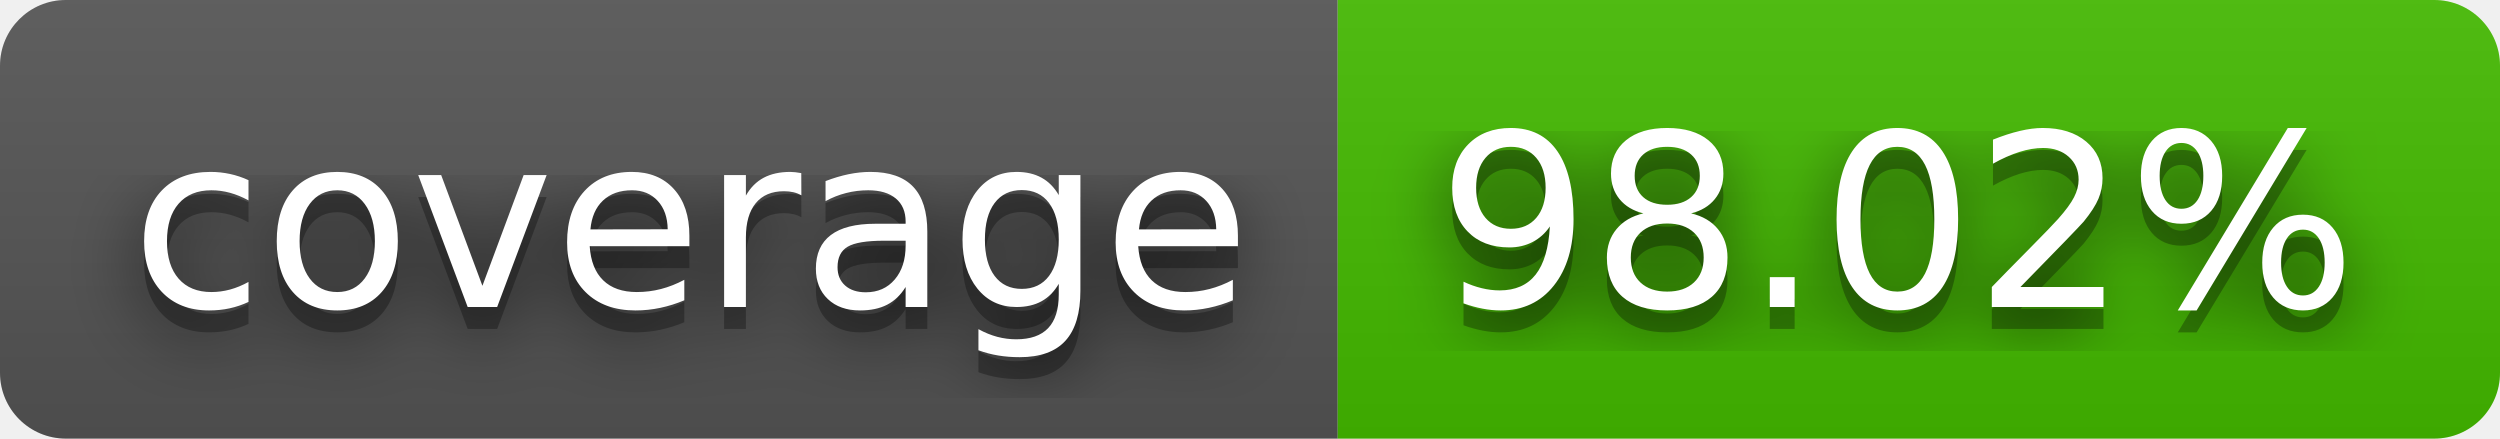
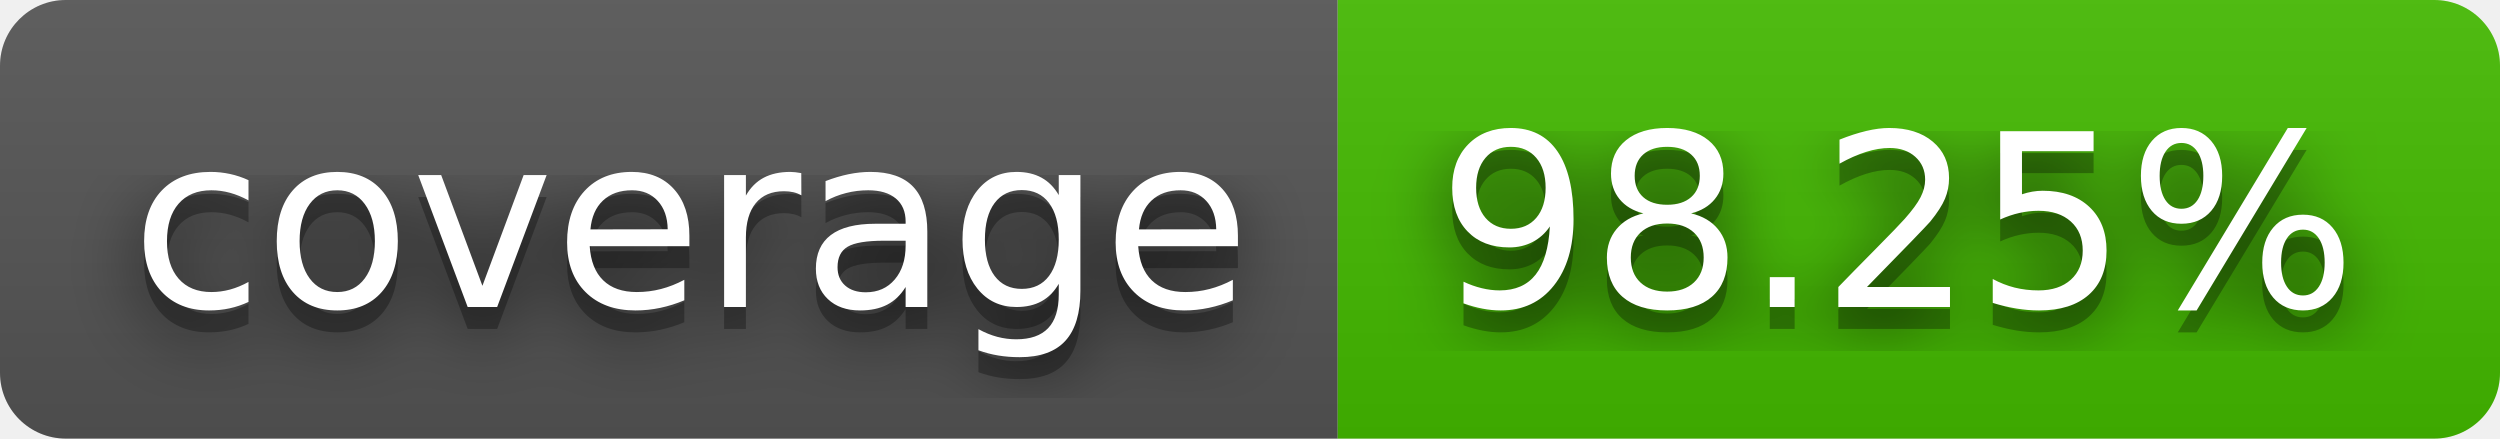
- <svg xmlns="http://www.w3.org/2000/svg" width="114" height="20" role="img" aria-label="coverage: 98.02%">
+ <svg xmlns="http://www.w3.org/2000/svg" width="114" height="20" role="img" aria-label="coverage: 98.25%">
  <filter id="blur">
    <feGaussianBlur stdDeviation="16" />
  </filter>
  <linearGradient id="s" x2="0" y2="100%">
    <stop offset="0" stop-color="#bbb" stop-opacity=".1" />
    <stop offset="1" stop-opacity=".1" />
  </linearGradient>
  <clipPath id="r">
    <rect width="114" height="20" rx="3" />
  </clipPath>
  <g clip-path="url(#r)">
    <rect width="61" height="20" fill="#555" />
    <rect x="61" width="53" height="20" fill="#4b0" />
    <rect width="114" height="20" fill="url(#s)" />
  </g>
  <g fill="#fff" text-anchor="middle" font-family="Verdana,Geneva,DejaVu Sans,sans-serif" text-rendering="geometricPrecision" font-size="110">
    <g transform="scale(.1)">
      <g aria-hidden="true" fill="#010101">
        <text x="315" y="150" fill-opacity=".8" filter="url(#blur)" textLength="510">coverage</text>
        <text x="315" y="150" fill-opacity=".3" textLength="510">coverage</text>
      </g>
      <text x="315" y="140" textLength="510">coverage</text>
    </g>
    <g transform="scale(.1)">
      <g aria-hidden="true" fill="#010101">
-         <text x="865" y="150" fill-opacity=".8" filter="url(#blur)" textLength="430">98.02%</text>
-         <text x="865" y="150" fill-opacity=".3" textLength="430">98.02%</text>
+         <text x="865" y="150" fill-opacity=".8" filter="url(#blur)" textLength="430">98.25%</text>
+         <text x="865" y="150" fill-opacity=".3" textLength="430">98.25%</text>
      </g>
-       <text x="865" y="140" textLength="430">98.02%</text>
+       <text x="865" y="140" textLength="430">98.25%</text>
    </g>
  </g>
</svg>
